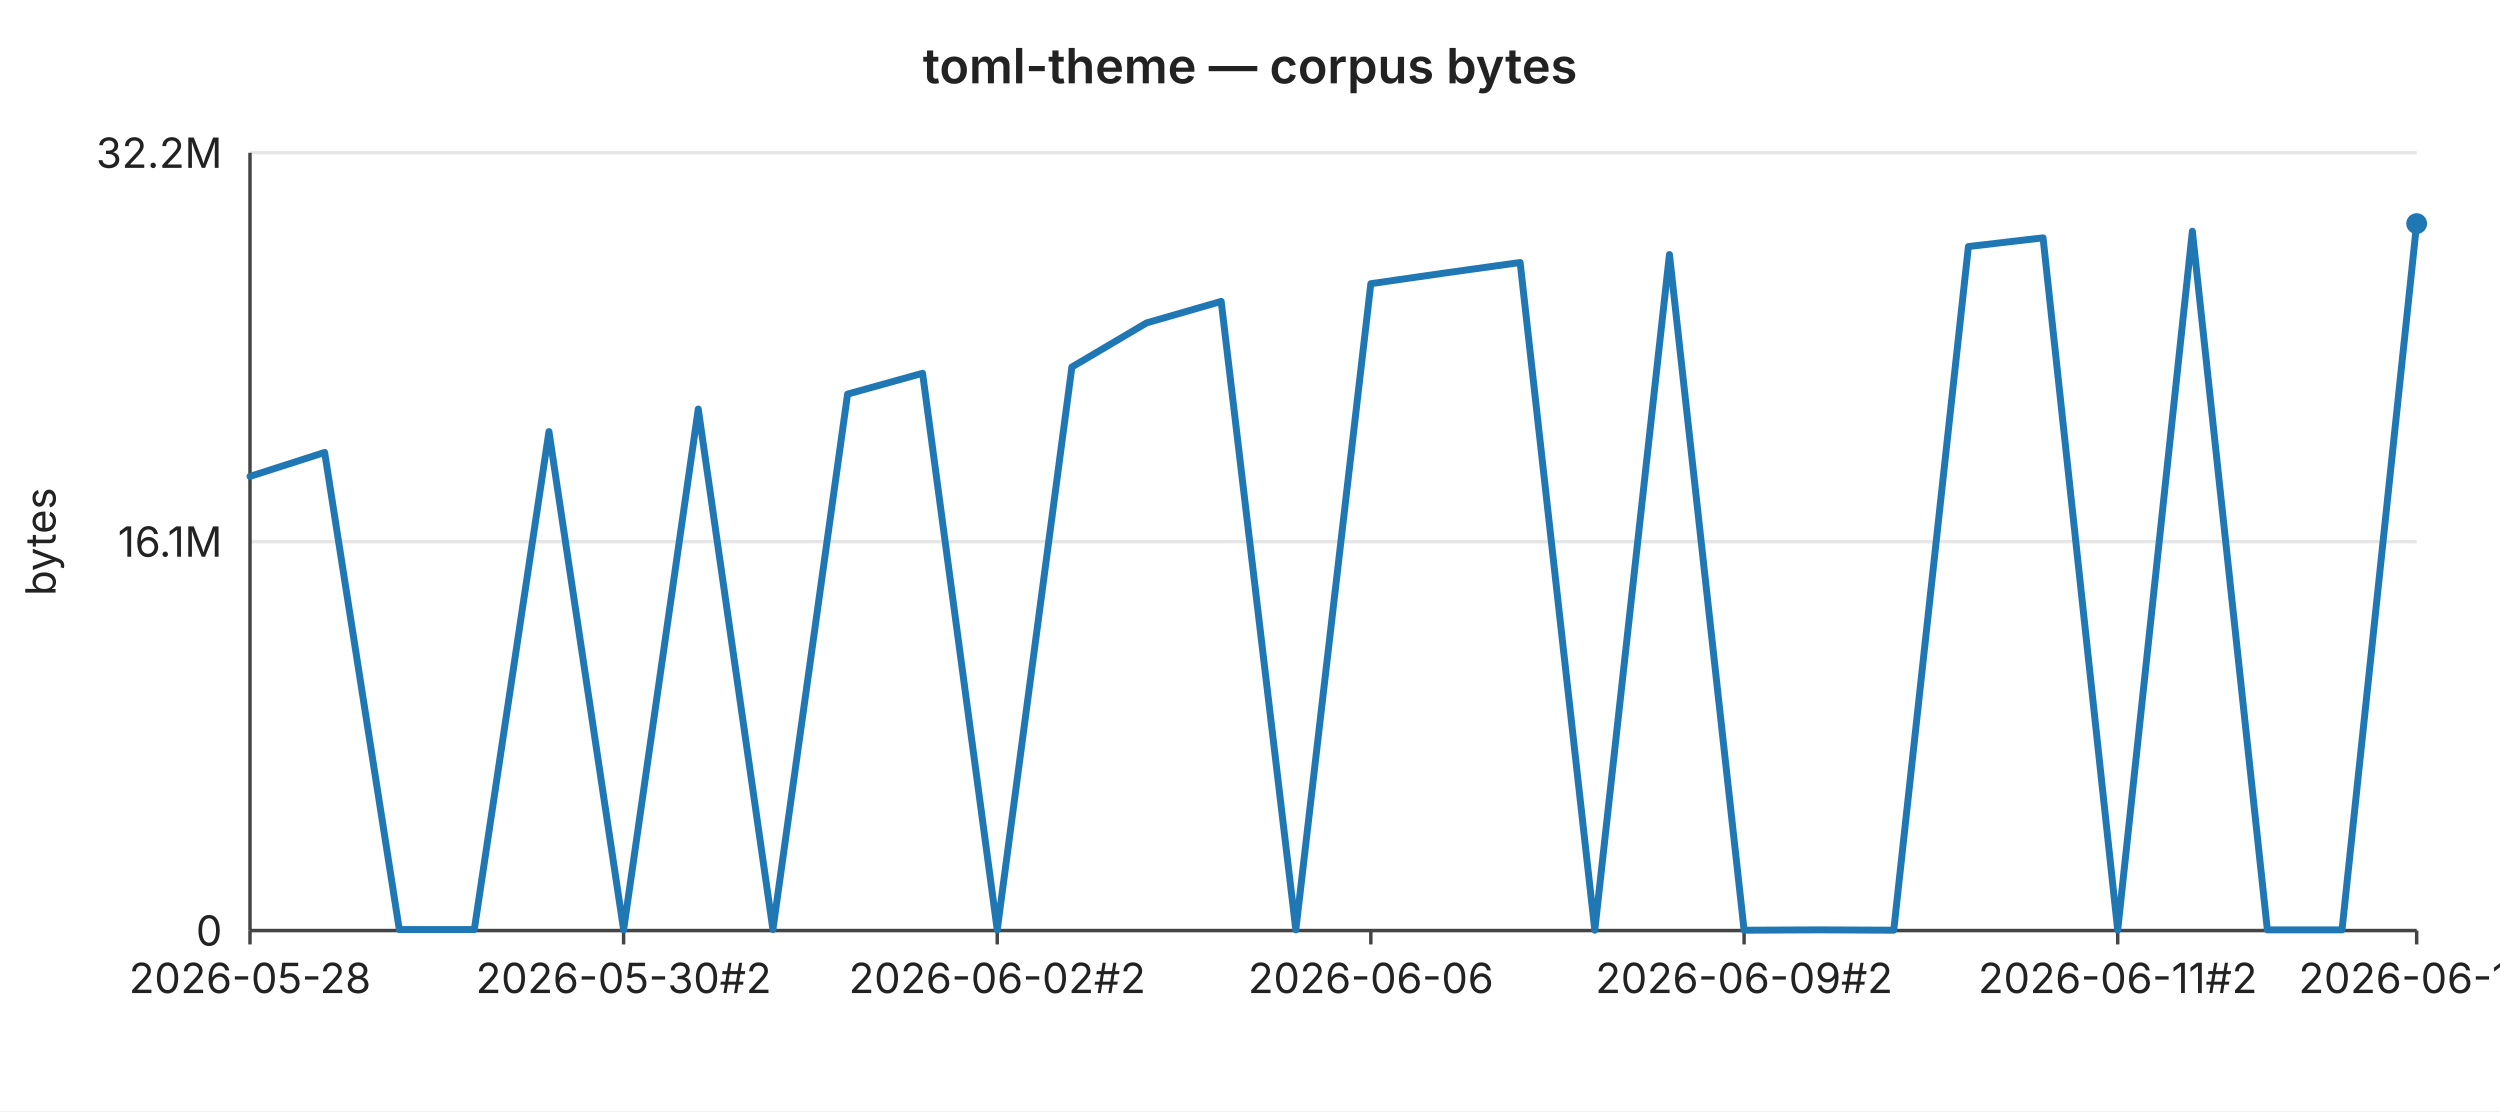
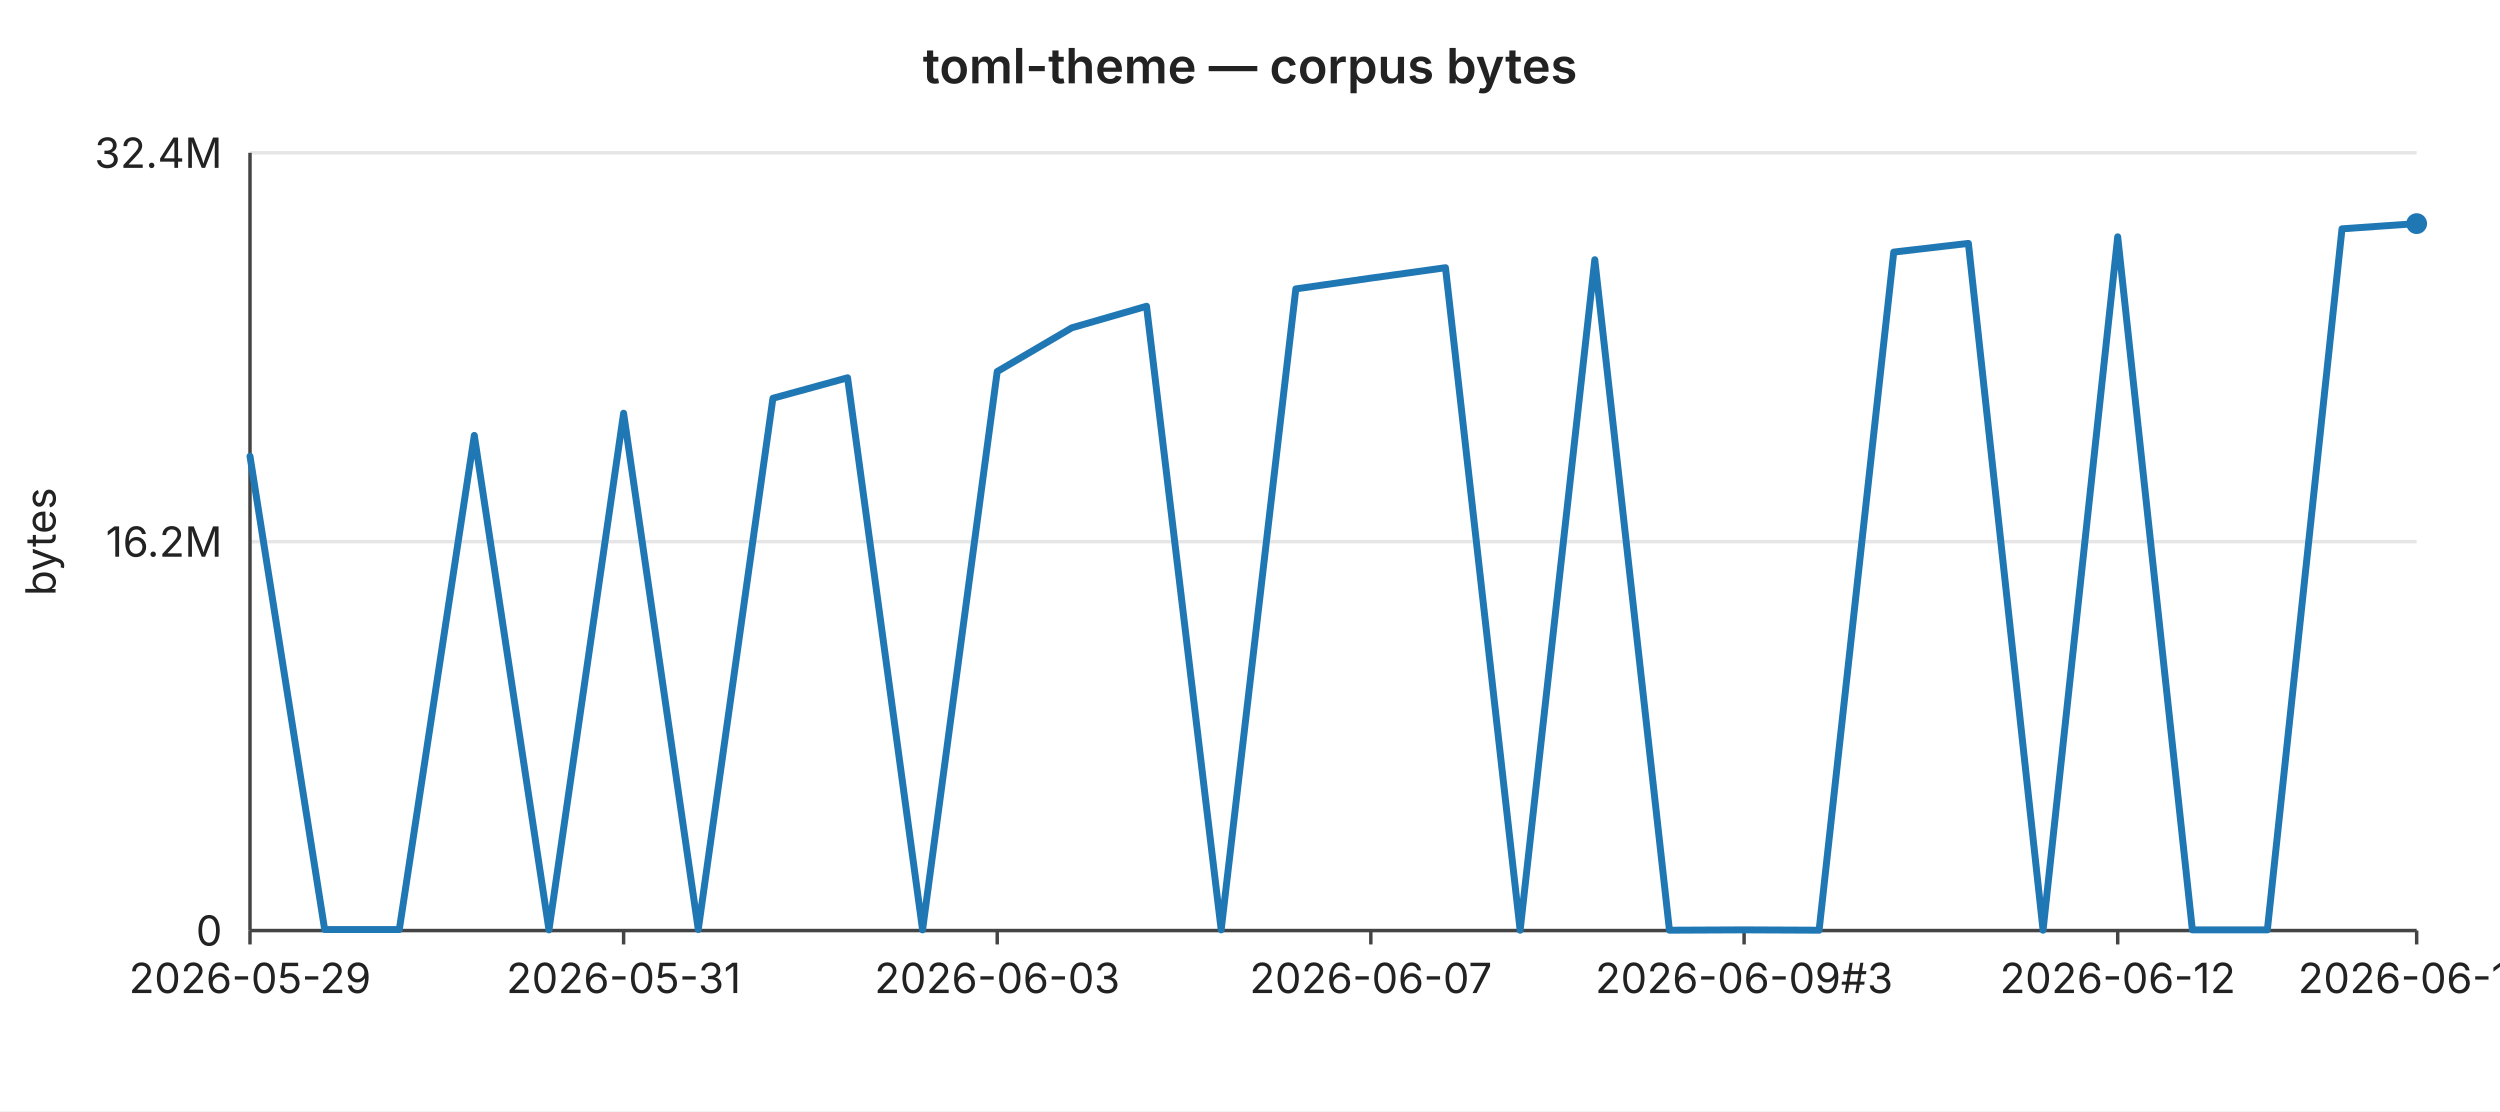
<svg xmlns="http://www.w3.org/2000/svg" width="720" height="320" viewBox="0 0 720 320" font-family="-apple-system,BlinkMacSystemFont,Segoe UI,sans-serif" font-size="12">
  <rect width="720" height="320" fill="#ffffff" />
  <text x="360" y="24" text-anchor="middle" font-size="14" font-weight="600" fill="#222">toml-theme — corpus bytes</text>
  <line x1="72" y1="44.0" x2="696" y2="44.0" stroke="#e6e6e6" stroke-width="1" />
-   <text x="64" y="44.0" text-anchor="end" dominant-baseline="middle" fill="#222">32.2M</text>
+   <text x="64" y="44.0" text-anchor="end" dominant-baseline="middle" fill="#222">32.4M</text>
  <line x1="72" y1="156.0" x2="696" y2="156.0" stroke="#e6e6e6" stroke-width="1" />
-   <text x="64" y="156.0" text-anchor="end" dominant-baseline="middle" fill="#222">16.1M</text>
+   <text x="64" y="156.0" text-anchor="end" dominant-baseline="middle" fill="#222">16.2M</text>
  <line x1="72" y1="268.0" x2="696" y2="268.0" stroke="#e6e6e6" stroke-width="1" />
  <text x="64" y="268.0" text-anchor="end" dominant-baseline="middle" fill="#222">0</text>
  <text x="16" y="156" text-anchor="middle" fill="#222" transform="rotate(-90 16 156)">bytes</text>
  <line x1="72" y1="44" x2="72" y2="268" stroke="#444" stroke-width="1" />
  <line x1="72" y1="268" x2="696" y2="268" stroke="#444" stroke-width="1" />
  <line x1="72.0" y1="268" x2="72.0" y2="272" stroke="#444" stroke-width="1" />
-   <text x="72.0" y="286" text-anchor="middle" fill="#222">2026-05-28</text>
+   <text x="72.0" y="286" text-anchor="middle" fill="#222">2026-05-29</text>
  <line x1="179.6" y1="268" x2="179.6" y2="272" stroke="#444" stroke-width="1" />
-   <text x="179.6" y="286" text-anchor="middle" fill="#222">2026-05-30#2</text>
+   <text x="179.6" y="286" text-anchor="middle" fill="#222">2026-05-31</text>
  <line x1="287.2" y1="268" x2="287.2" y2="272" stroke="#444" stroke-width="1" />
-   <text x="287.2" y="286" text-anchor="middle" fill="#222">2026-06-02#2</text>
+   <text x="287.2" y="286" text-anchor="middle" fill="#222">2026-06-03</text>
  <line x1="394.8" y1="268" x2="394.8" y2="272" stroke="#444" stroke-width="1" />
-   <text x="394.8" y="286" text-anchor="middle" fill="#222">2026-06-06</text>
+   <text x="394.8" y="286" text-anchor="middle" fill="#222">2026-06-07</text>
  <line x1="502.3" y1="268" x2="502.3" y2="272" stroke="#444" stroke-width="1" />
-   <text x="502.3" y="286" text-anchor="middle" fill="#222">2026-06-09#2</text>
+   <text x="502.3" y="286" text-anchor="middle" fill="#222">2026-06-09#3</text>
  <line x1="609.9" y1="268" x2="609.9" y2="272" stroke="#444" stroke-width="1" />
-   <text x="609.9" y="286" text-anchor="middle" fill="#222">2026-06-11#2</text>
+   <text x="609.9" y="286" text-anchor="middle" fill="#222">2026-06-12</text>
  <line x1="696.0" y1="268" x2="696.0" y2="272" stroke="#444" stroke-width="1" />
-   <text x="696.0" y="286" text-anchor="middle" fill="#222">2026-06-13</text>
-   <polyline fill="none" stroke="#1f77b4" stroke-width="2" stroke-linejoin="round" stroke-linecap="round" points="72.0,137.2 93.5,130.3 115.0,267.7 136.6,267.7 158.1,124.3 179.6,267.8 201.1,117.8 222.6,267.7 244.1,113.5 265.7,107.5 287.2,267.8 308.7,105.7 330.2,93.0 351.7,86.8 373.2,267.8 394.8,81.7 416.3,78.6 437.8,75.6 459.3,267.9 480.8,73.3 502.3,267.9 523.9,267.8 545.4,267.9 566.9,71.0 588.4,68.5 609.9,267.9 631.4,66.6 653.0,267.8 674.5,267.8 696.0,64.4" />
+   <text x="696.0" y="286" text-anchor="middle" fill="#222">2026-06-14</text>
+   <polyline fill="none" stroke="#1f77b4" stroke-width="2" stroke-linejoin="round" stroke-linecap="round" points="72.0,131.4 93.5,267.7 115.0,267.7 136.6,125.4 158.1,267.8 179.6,119.0 201.1,267.7 222.6,114.7 244.1,108.8 265.7,267.8 287.2,107.0 308.7,94.4 330.2,88.2 351.7,267.8 373.2,83.2 394.8,80.1 416.3,77.1 437.8,267.9 459.3,74.8 480.8,267.9 502.3,267.8 523.9,267.9 545.4,72.6 566.9,70.1 588.4,267.9 609.9,68.2 631.4,267.8 653.0,267.8 674.5,65.9 696.0,64.4" />
  <circle cx="696.0" cy="64.4" r="3" fill="#1f77b4" />
</svg>
